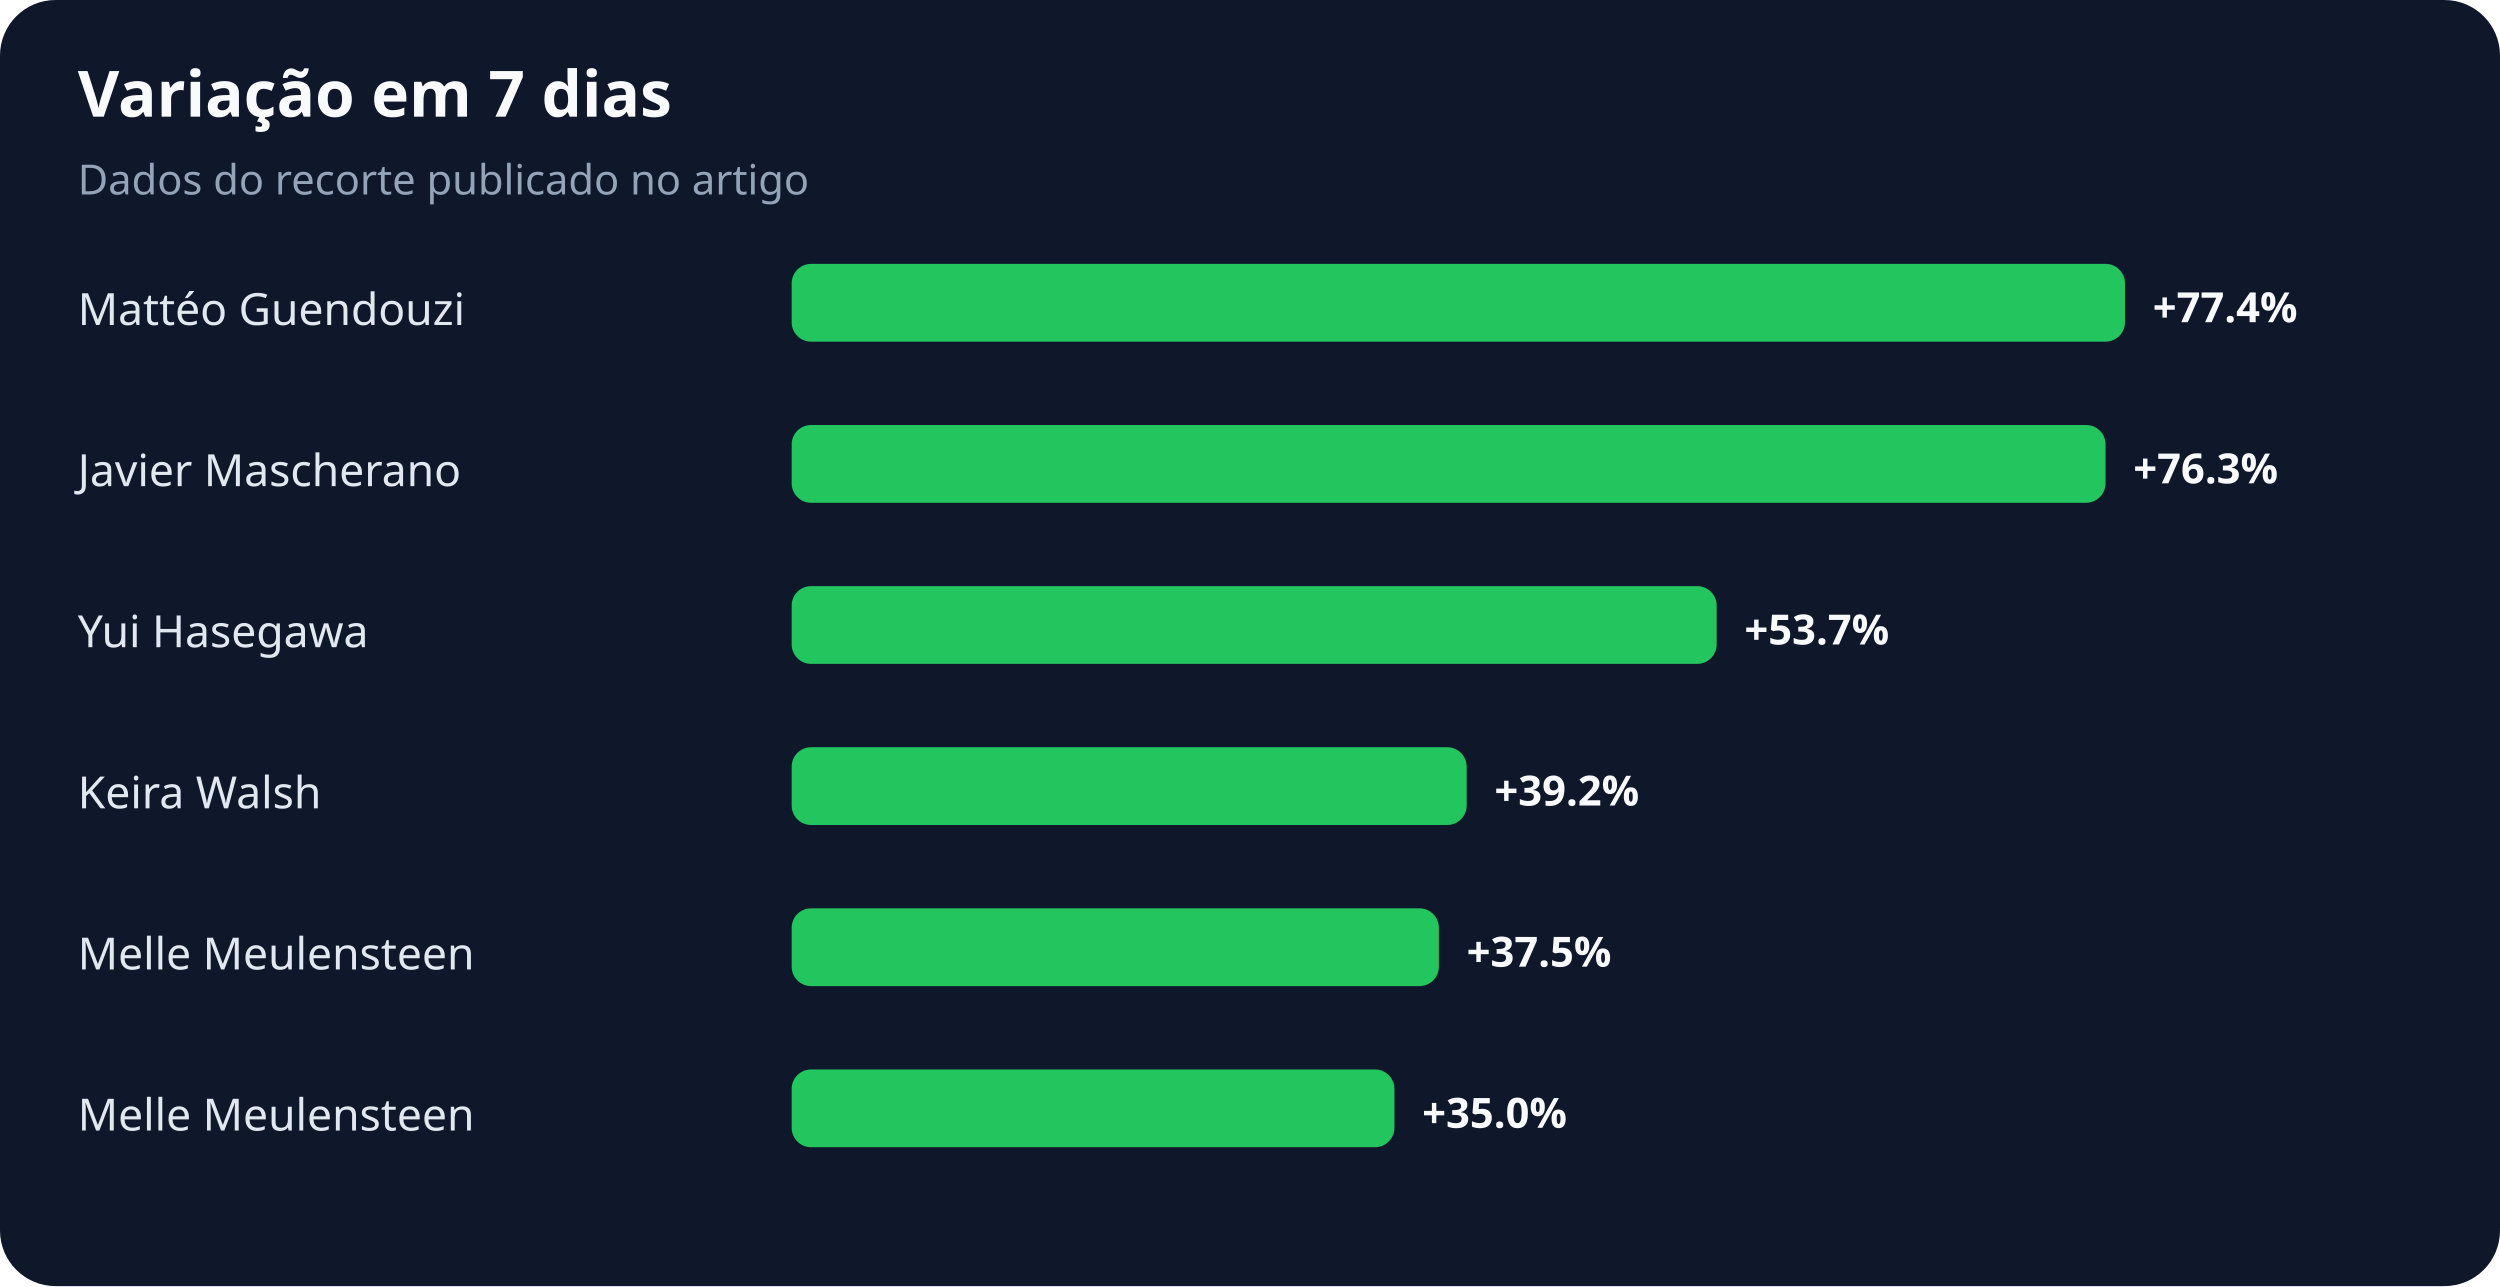
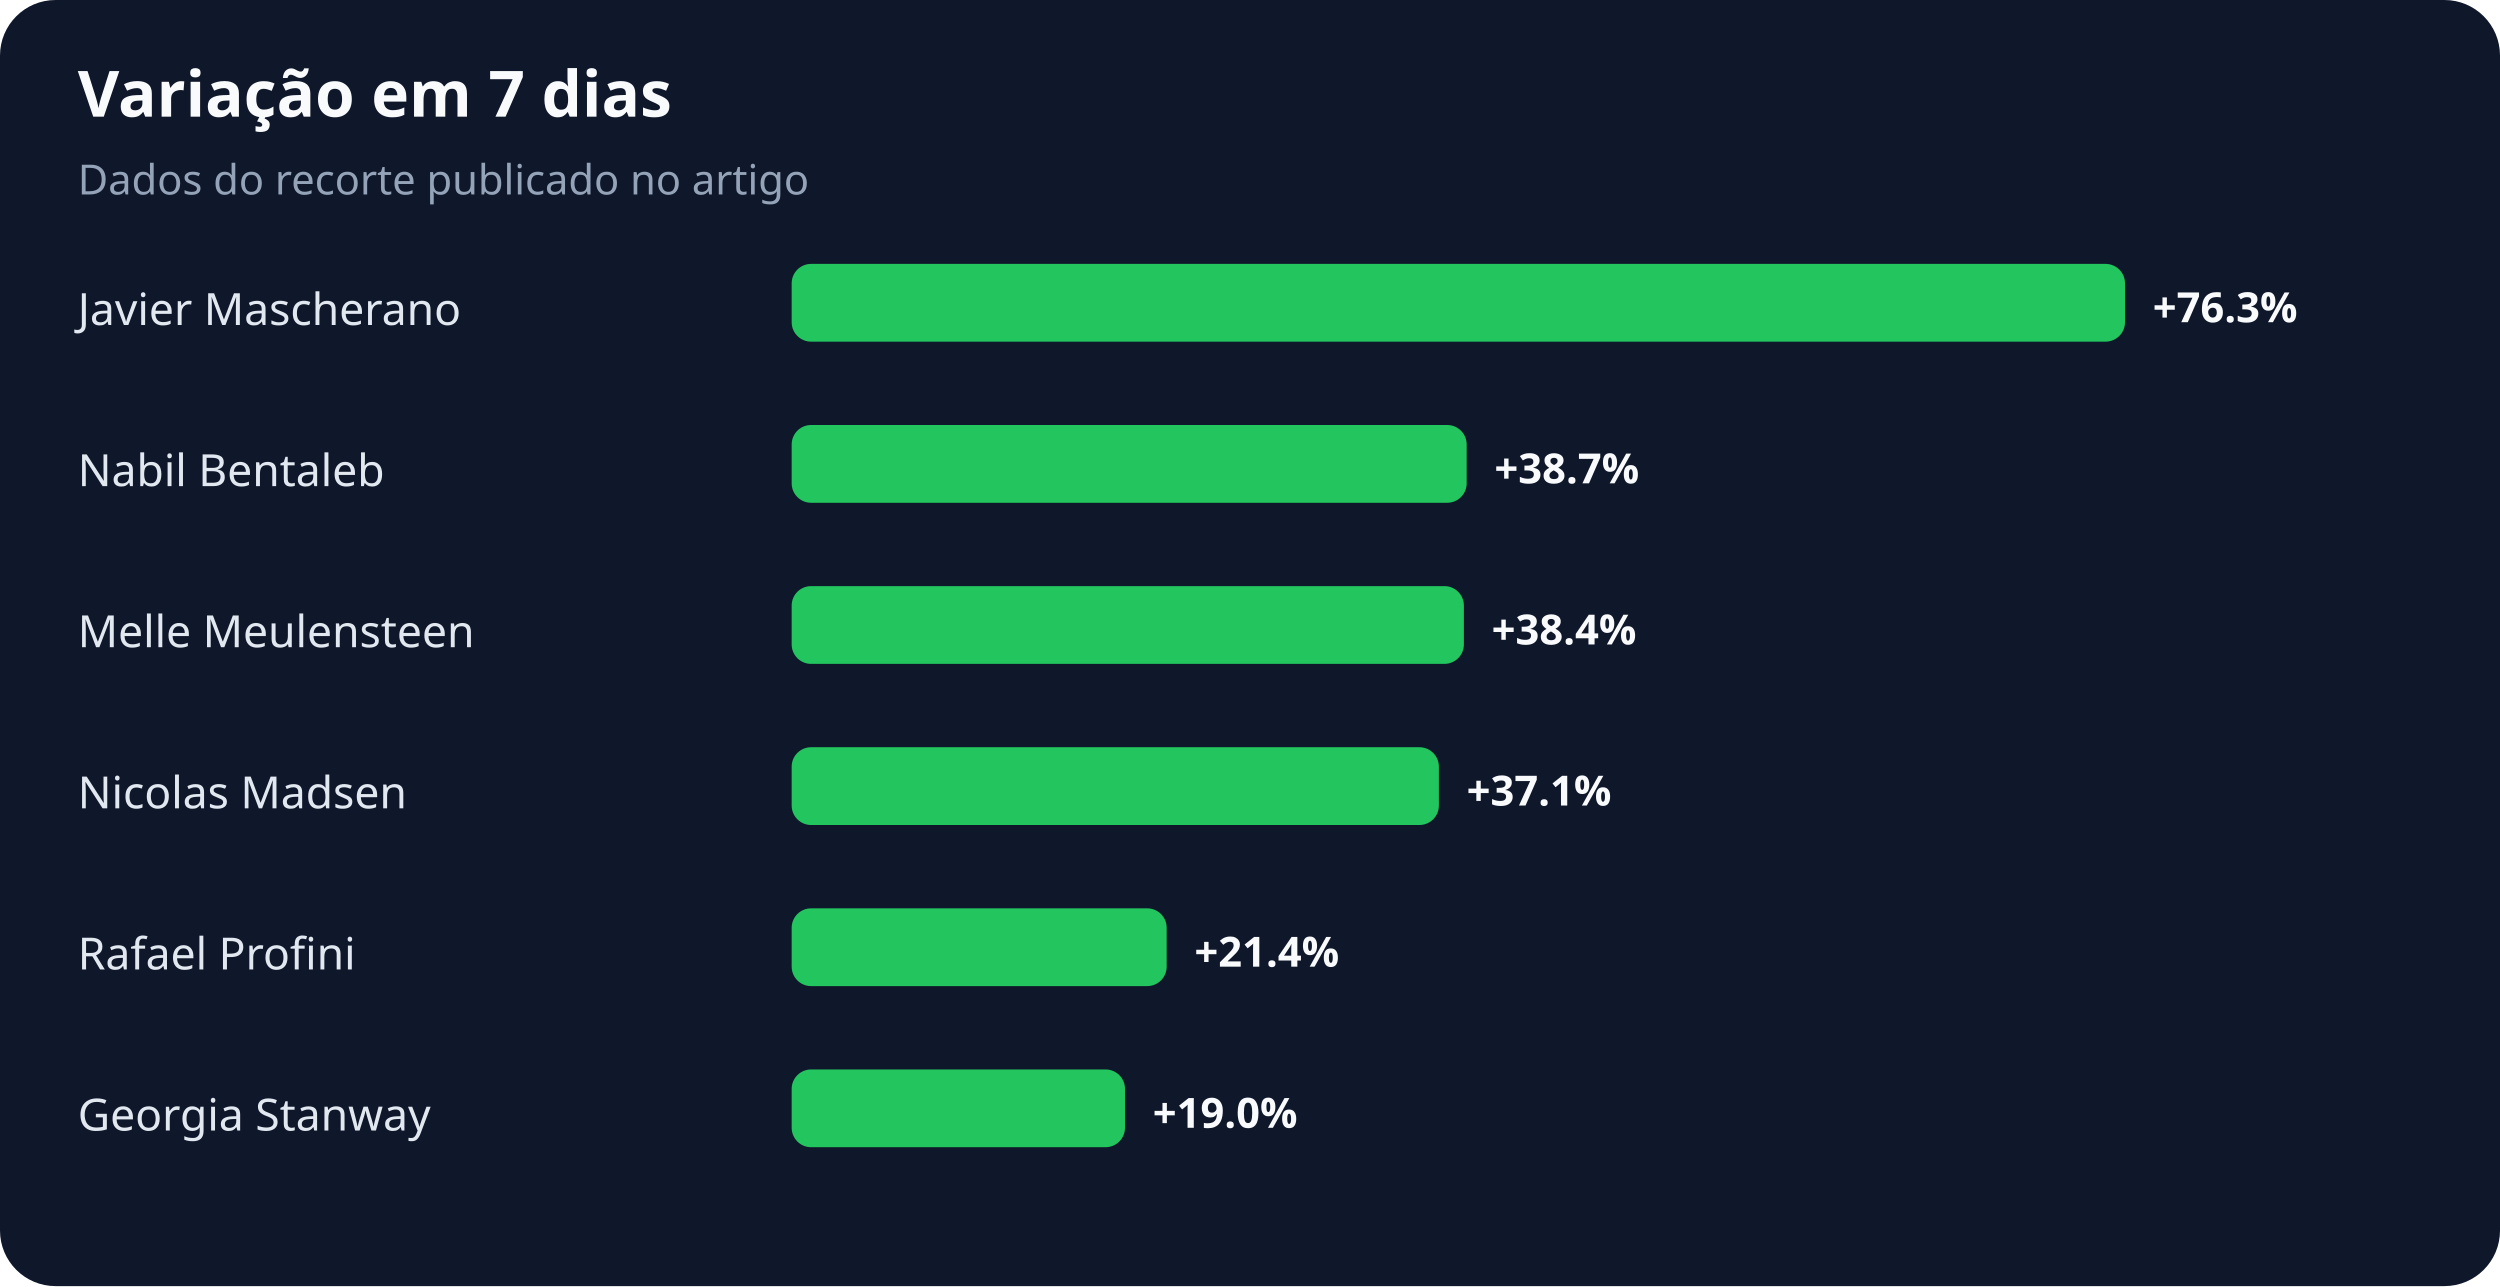
<svg xmlns="http://www.w3.org/2000/svg" width="900" height="463" viewBox="0 0 900 463" role="img" aria-labelledby="title desc">
  <rect width="100%" height="100%" rx="20" fill="#0f172a" />
  <text x="28" y="42" fill="#f8fafc" font-family="system-ui,sans-serif" font-size="23" font-weight="700">Variação em 7 dias</text>
  <text x="28" y="70" fill="#94a3b8" font-family="system-ui,sans-serif" font-size="15">Dados do recorte publicado no artigo</text>
-   <text x="28" y="117" fill="#e2e8f0" font-family="system-ui,sans-serif" font-size="16">Mattéo Guendouzi</text>
+   <text x="28" y="117" fill="#e2e8f0" font-family="system-ui,sans-serif" font-size="16">Javier Mascherano</text>
  <rect x="285" y="95" width="480" height="28" rx="7" fill="#22c55e" />
-   <text x="775" y="116" fill="#f8fafc" font-family="system-ui,sans-serif" font-size="15" font-weight="700">+77.4%</text>
-   <text x="28" y="175" fill="#e2e8f0" font-family="system-ui,sans-serif" font-size="16">Javier Mascherano</text>
-   <rect x="285" y="153" width="473" height="28" rx="7" fill="#22c55e" />
-   <text x="768" y="174" fill="#f8fafc" font-family="system-ui,sans-serif" font-size="15" font-weight="700">+76.3%</text>
-   <text x="28" y="233" fill="#e2e8f0" font-family="system-ui,sans-serif" font-size="16">Yui Hasegawa</text>
-   <rect x="285" y="211" width="333" height="28" rx="7" fill="#22c55e" />
-   <text x="628" y="232" fill="#f8fafc" font-family="system-ui,sans-serif" font-size="15" font-weight="700">+53.7%</text>
-   <text x="28" y="291" fill="#e2e8f0" font-family="system-ui,sans-serif" font-size="16">Keira Walsh</text>
-   <rect x="285" y="269" width="243" height="28" rx="7" fill="#22c55e" />
-   <text x="538" y="290" fill="#f8fafc" font-family="system-ui,sans-serif" font-size="15" font-weight="700">+39.2%</text>
-   <text x="28" y="349" fill="#e2e8f0" font-family="system-ui,sans-serif" font-size="16">Melle Meulensteen</text>
-   <rect x="285" y="327" width="233" height="28" rx="7" fill="#22c55e" />
-   <text x="528" y="348" fill="#f8fafc" font-family="system-ui,sans-serif" font-size="15" font-weight="700">+37.5%</text>
-   <text x="28" y="407" fill="#e2e8f0" font-family="system-ui,sans-serif" font-size="16">Melle Meulensteen</text>
-   <rect x="285" y="385" width="217" height="28" rx="7" fill="#22c55e" />
-   <text x="512" y="406" fill="#f8fafc" font-family="system-ui,sans-serif" font-size="15" font-weight="700">+35.0%</text>
+   <text x="775" y="116" fill="#f8fafc" font-family="system-ui,sans-serif" font-size="15" font-weight="700">+76.3%</text>
+   <text x="28" y="175" fill="#e2e8f0" font-family="system-ui,sans-serif" font-size="16">Nabil Bentaleb</text>
+   <rect x="285" y="153" width="243" height="28" rx="7" fill="#22c55e" />
+   <text x="538" y="174" fill="#f8fafc" font-family="system-ui,sans-serif" font-size="15" font-weight="700">+38.7%</text>
+   <text x="28" y="233" fill="#e2e8f0" font-family="system-ui,sans-serif" font-size="16">Melle Meulensteen</text>
+   <rect x="285" y="211" width="242" height="28" rx="7" fill="#22c55e" />
+   <text x="537" y="232" fill="#f8fafc" font-family="system-ui,sans-serif" font-size="15" font-weight="700">+38.4%</text>
+   <text x="28" y="291" fill="#e2e8f0" font-family="system-ui,sans-serif" font-size="16">Nicolas Madsen</text>
+   <rect x="285" y="269" width="233" height="28" rx="7" fill="#22c55e" />
+   <text x="528" y="290" fill="#f8fafc" font-family="system-ui,sans-serif" font-size="15" font-weight="700">+37.1%</text>
+   <text x="28" y="349" fill="#e2e8f0" font-family="system-ui,sans-serif" font-size="16">Rafael Profini</text>
+   <rect x="285" y="327" width="135" height="28" rx="7" fill="#22c55e" />
+   <text x="430" y="348" fill="#f8fafc" font-family="system-ui,sans-serif" font-size="15" font-weight="700">+21.4%</text>
+   <text x="28" y="407" fill="#e2e8f0" font-family="system-ui,sans-serif" font-size="16">Georgia Stanway</text>
+   <rect x="285" y="385" width="120" height="28" rx="7" fill="#22c55e" />
+   <text x="415" y="406" fill="#f8fafc" font-family="system-ui,sans-serif" font-size="15" font-weight="700">+19.0%</text>
</svg>
